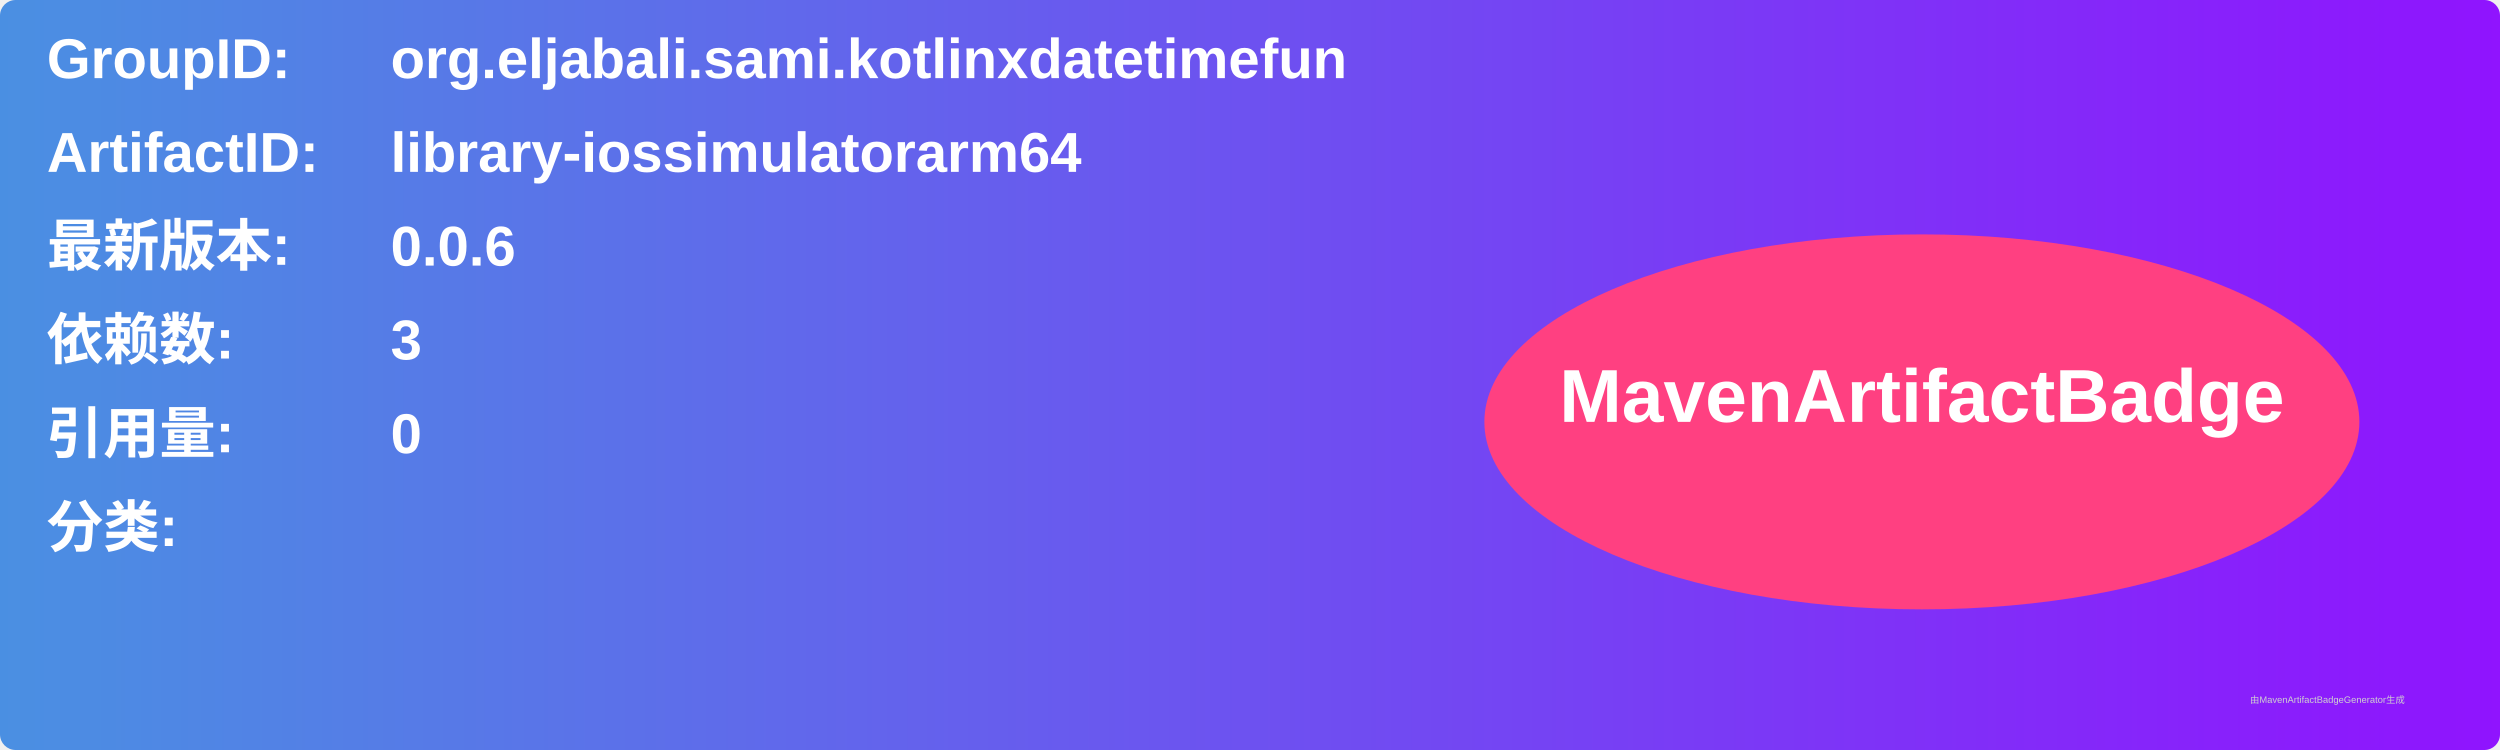
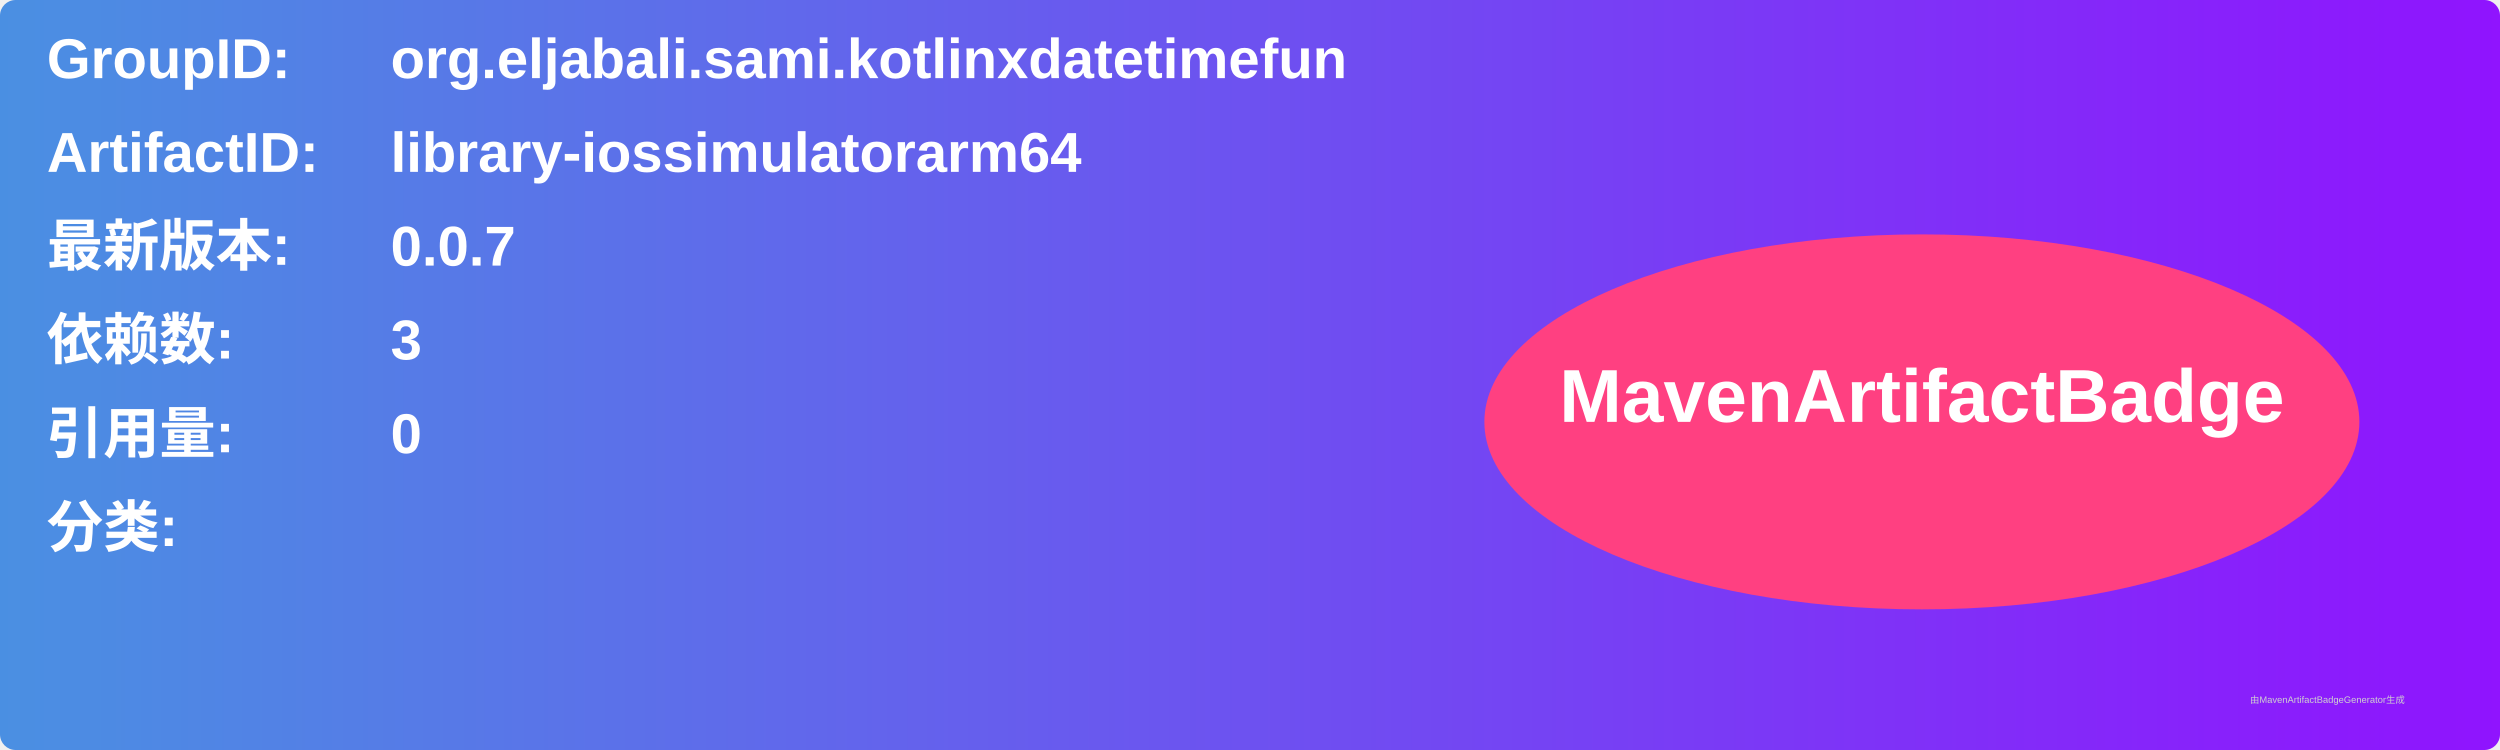
<svg xmlns="http://www.w3.org/2000/svg" width="800" height="240" viewBox="0 0 800 240">
  <linearGradient id="grad" x1="0%" y1="0%" x2="100%" y2="0%">
    <stop offset="0%" stop-color="#4a90e2" />
    <stop offset="100%" stop-color="#9013fe" />
  </linearGradient>
  <rect width="100%" height="100%" rx="5" ry="5" fill="url(#grad)" />
  <g transform="translate(15, 15)">
    <text x="0" y="10" font-family="Arial" font-size="18" fill="white" font-weight="bold" width="260">GroupID:</text>
    <text x="110" y="10" font-family="Arial" font-size="18" fill="white" font-weight="bold" width="460">org.eljabali.sami.kotlinxdatetimefun</text>
    <text x="0" y="40" font-family="Arial" font-size="18" fill="white" font-weight="bold" width="260">ArtifactID:</text>
    <text x="110" y="40" font-family="Arial" font-size="18" fill="white" font-weight="bold" width="460">library-iossimulatorarm64</text>
    <text x="0" y="70" font-family="Arial" font-size="18" fill="white" font-weight="bold">最新版本:</text>
    <text x="110" y="70" font-family="Arial" font-size="18" fill="white" font-weight="bold">
-       <tspan font-weight="bold">0.0.6</tspan>
+       <tspan font-weight="bold">0.0.7</tspan>
    </text>
    <text x="0" y="100" font-family="Arial" font-size="18" fill="white" font-weight="bold">依赖数: </text>
    <text x="110" y="100" font-family="Arial" font-size="18" fill="white">
      <tspan font-weight="bold">3</tspan>
    </text>
    <text x="0" y="130" font-family="Arial" font-size="18" fill="white" font-weight="bold">引用量: </text>
    <text x="110" y="130" font-family="Arial" font-size="18" fill="white">
      <tspan font-weight="bold">0</tspan>
    </text>
    <text x="0" y="160" font-family="Arial" font-size="18" fill="white" font-weight="bold">分类:</text>
    <text x="10" y="190" font-family="Arial" font-size="10" fill="white">
      <tspan font-weight="bold" />
    </text>
    <ellipse cx="600" cy="120" rx="140" ry="60" fill="#ff4081" />
    <text x="600" y="120" text-anchor="middle" font-family="Arial" font-size="24" fill="white" font-weight="bold">MavenArtifactBadge</text>
  </g>
  <text x="720" y="225" font-family="Arial" font-size="3" fill="#d0d0d0">由MavenArtifactBadgeGenerator生成</text>
</svg>
